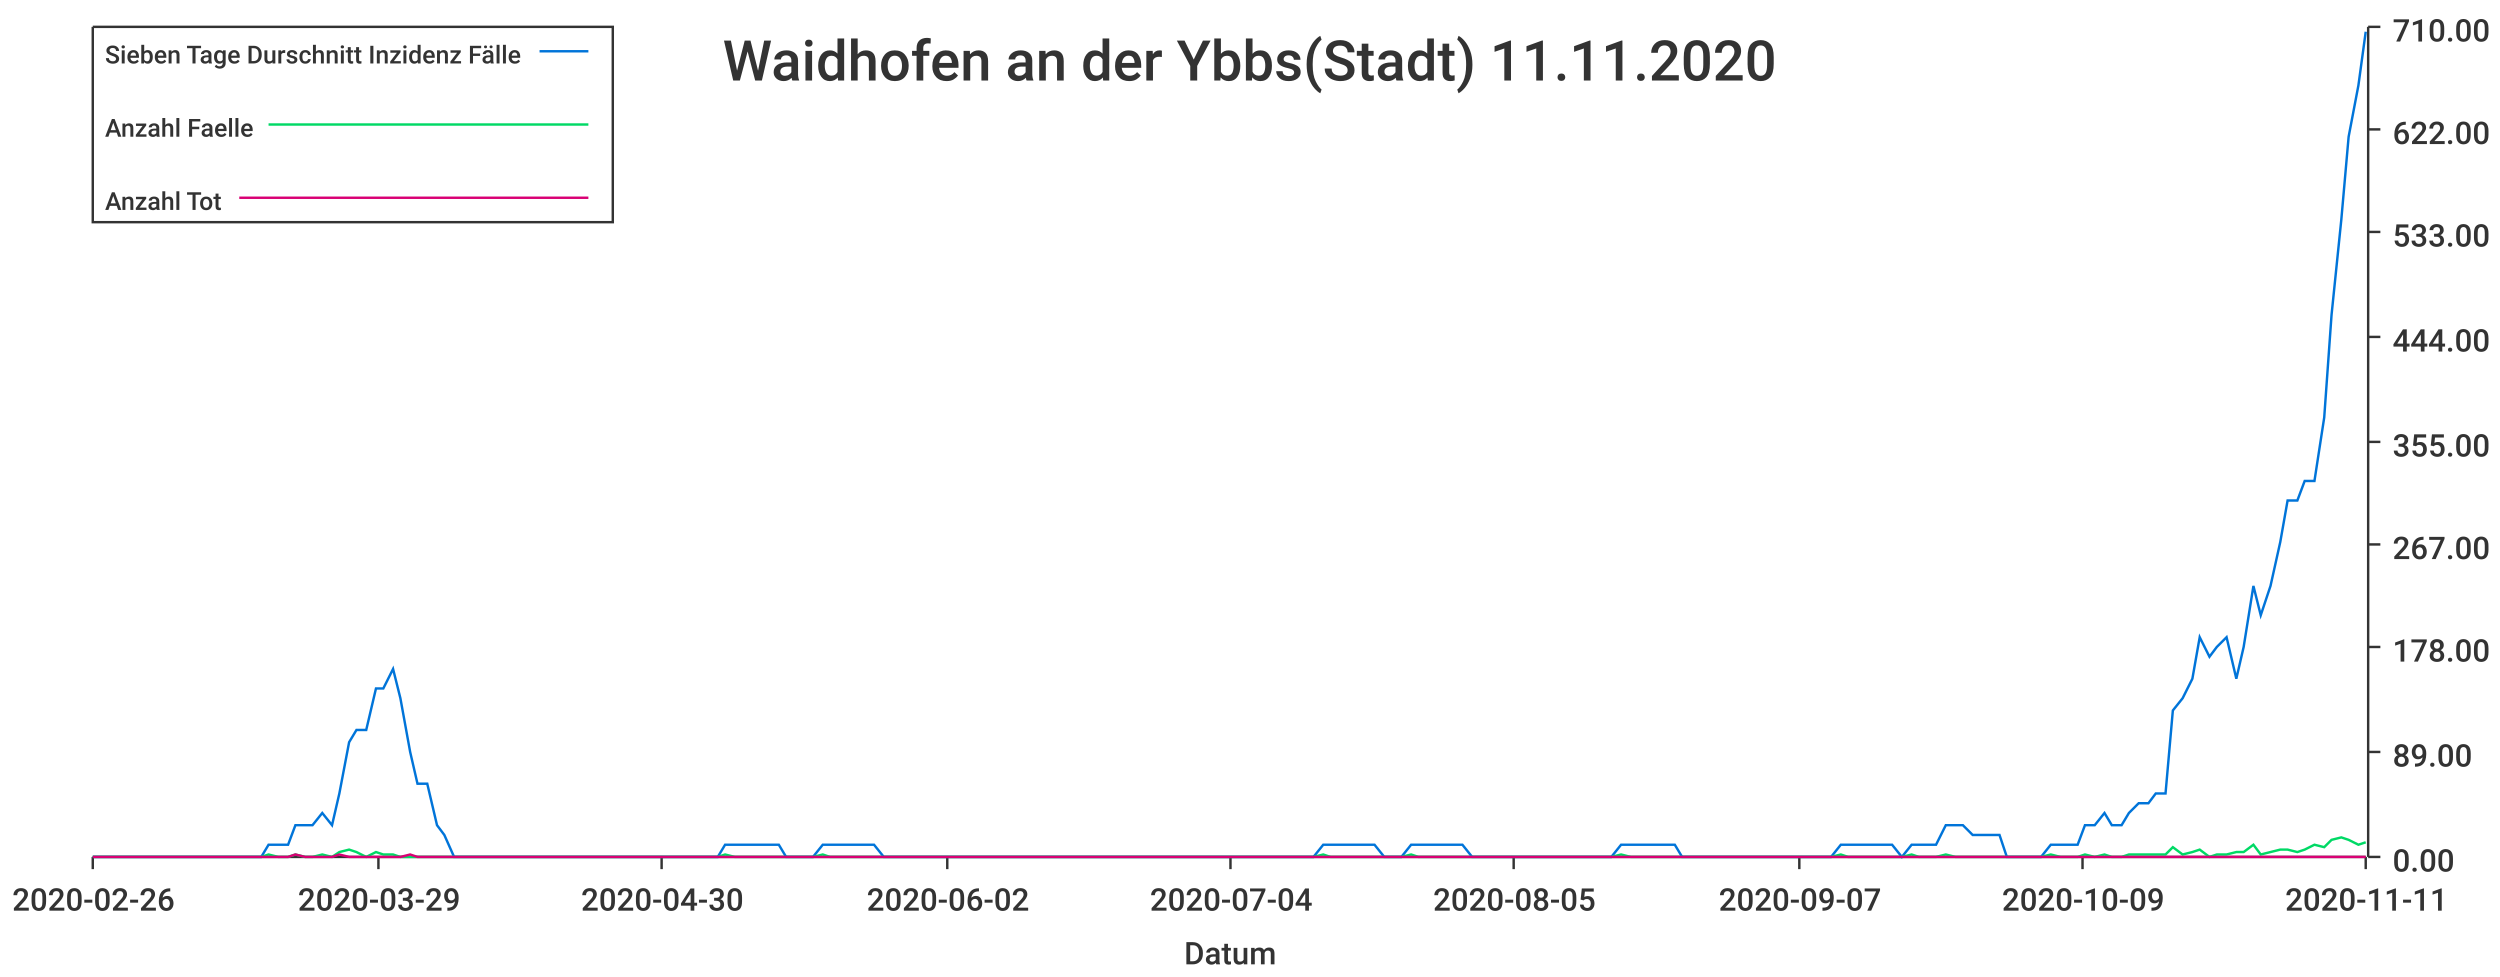
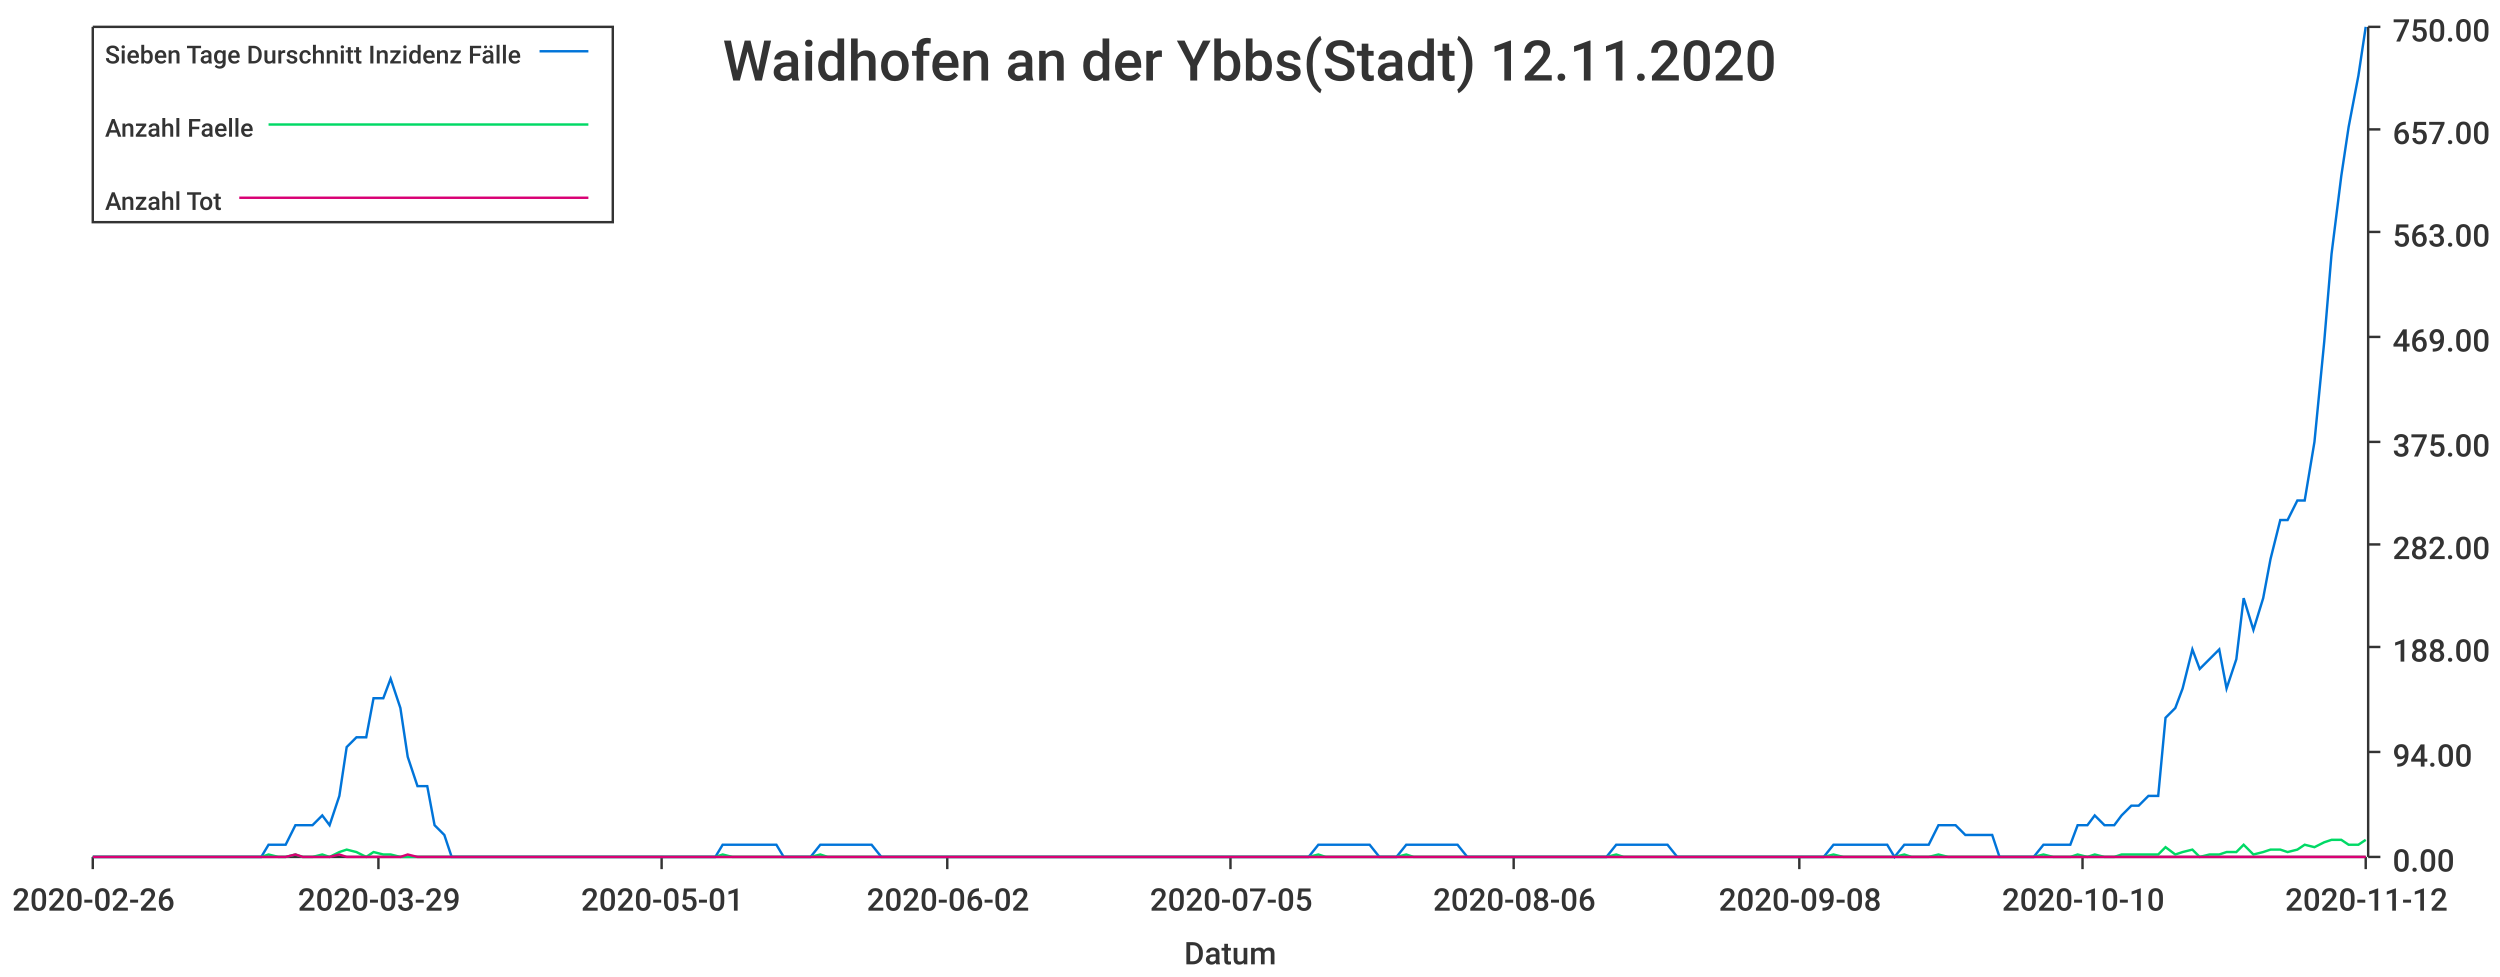
<svg xmlns="http://www.w3.org/2000/svg" width="1024" height="400">\n<path d="M 0 0 L 1024 0 L 1024 400 L 0 400 L 0 0" style="stroke-width:0;stroke:rgba(255,255,255,1.0);fill:rgba(255,255,255,1.0)" />
  <path d="M 38 11 L 969 11 L 969 351 L 38 351 L 38 11" style="stroke-width:0;stroke:rgba(255,255,255,1.0);fill:rgba(255,255,255,1.0)" />
  <path d="M 38 351 L 969 351" style="stroke-width:1;stroke:rgba(51,51,51,1.0);fill:none" />
  <path d="M 38 351 L 38 356" style="stroke-width:1;stroke:rgba(51,51,51,1.0);fill:none" />
  <text x="5" y="373" style="stroke-width:0;stroke:none;fill:rgba(51,51,51,1.0);font-size:12.8px;font-family:'Roboto Medium',sans-serif">2020-02-26</text>
  <path d="M 155 351 L 155 356" style="stroke-width:1;stroke:rgba(51,51,51,1.0);fill:none" />
  <text x="122" y="373" style="stroke-width:0;stroke:none;fill:rgba(51,51,51,1.0);font-size:12.8px;font-family:'Roboto Medium',sans-serif">2020-03-29</text>
  <path d="M 271 351 L 271 356" style="stroke-width:1;stroke:rgba(51,51,51,1.0);fill:none" />
-   <text x="238" y="373" style="stroke-width:0;stroke:none;fill:rgba(51,51,51,1.0);font-size:12.8px;font-family:'Roboto Medium',sans-serif">2020-04-30</text>
+   <text x="238" y="373" style="stroke-width:0;stroke:none;fill:rgba(51,51,51,1.0);font-size:12.8px;font-family:'Roboto Medium',sans-serif">2020-05-01</text>
  <path d="M 388 351 L 388 356" style="stroke-width:1;stroke:rgba(51,51,51,1.0);fill:none" />
  <text x="355" y="373" style="stroke-width:0;stroke:none;fill:rgba(51,51,51,1.0);font-size:12.8px;font-family:'Roboto Medium',sans-serif">2020-06-02</text>
  <path d="M 504 351 L 504 356" style="stroke-width:1;stroke:rgba(51,51,51,1.0);fill:none" />
-   <text x="471" y="373" style="stroke-width:0;stroke:none;fill:rgba(51,51,51,1.0);font-size:12.8px;font-family:'Roboto Medium',sans-serif">2020-07-04</text>
+   <text x="471" y="373" style="stroke-width:0;stroke:none;fill:rgba(51,51,51,1.0);font-size:12.8px;font-family:'Roboto Medium',sans-serif">2020-07-05</text>
  <path d="M 620 351 L 620 356" style="stroke-width:1;stroke:rgba(51,51,51,1.0);fill:none" />
-   <text x="587" y="373" style="stroke-width:0;stroke:none;fill:rgba(51,51,51,1.0);font-size:12.8px;font-family:'Roboto Medium',sans-serif">2020-08-05</text>
+   <text x="587" y="373" style="stroke-width:0;stroke:none;fill:rgba(51,51,51,1.0);font-size:12.8px;font-family:'Roboto Medium',sans-serif">2020-08-06</text>
  <path d="M 737 351 L 737 356" style="stroke-width:1;stroke:rgba(51,51,51,1.0);fill:none" />
-   <text x="704" y="373" style="stroke-width:0;stroke:none;fill:rgba(51,51,51,1.0);font-size:12.8px;font-family:'Roboto Medium',sans-serif">2020-09-07</text>
+   <text x="704" y="373" style="stroke-width:0;stroke:none;fill:rgba(51,51,51,1.0);font-size:12.8px;font-family:'Roboto Medium',sans-serif">2020-09-08</text>
  <path d="M 853 351 L 853 356" style="stroke-width:1;stroke:rgba(51,51,51,1.0);fill:none" />
-   <text x="820" y="373" style="stroke-width:0;stroke:none;fill:rgba(51,51,51,1.0);font-size:12.8px;font-family:'Roboto Medium',sans-serif">2020-10-09</text>
+   <text x="820" y="373" style="stroke-width:0;stroke:none;fill:rgba(51,51,51,1.0);font-size:12.8px;font-family:'Roboto Medium',sans-serif">2020-10-10</text>
  <path d="M 969 351 L 969 356" style="stroke-width:1;stroke:rgba(51,51,51,1.0);fill:none" />
-   <text x="936" y="373" style="stroke-width:0;stroke:none;fill:rgba(51,51,51,1.0);font-size:12.8px;font-family:'Roboto Medium',sans-serif">2020-11-11</text>
+   <text x="936" y="373" style="stroke-width:0;stroke:none;fill:rgba(51,51,51,1.0);font-size:12.8px;font-family:'Roboto Medium',sans-serif">2020-11-12</text>
  <text x="485" y="395" style="stroke-width:0;stroke:none;fill:rgba(51,51,51,1.0);font-size:12.8px;font-family:'Roboto Medium',sans-serif">Datum</text>
  <path d="M 970 351 L 970 11" style="stroke-width:1;stroke:rgba(51,51,51,1.0);fill:none" />
  <path d="M 970 351 L 975 351" style="stroke-width:1;stroke:rgba(51,51,51,1.0);fill:none" />
  <text x="980" y="357" style="stroke-width:0;stroke:none;fill:rgba(51,51,51,1.0);font-size:12.8px;font-family:'Roboto Medium',sans-serif">0.00</text>
  <path d="M 970 308 L 975 308" style="stroke-width:1;stroke:rgba(51,51,51,1.0);fill:none" />
-   <text x="980" y="314" style="stroke-width:0;stroke:none;fill:rgba(51,51,51,1.0);font-size:12.8px;font-family:'Roboto Medium',sans-serif">89.00</text>
+   <text x="980" y="314" style="stroke-width:0;stroke:none;fill:rgba(51,51,51,1.0);font-size:12.8px;font-family:'Roboto Medium',sans-serif">94.00</text>
  <path d="M 970 265 L 975 265" style="stroke-width:1;stroke:rgba(51,51,51,1.0);fill:none" />
-   <text x="980" y="271" style="stroke-width:0;stroke:none;fill:rgba(51,51,51,1.0);font-size:12.8px;font-family:'Roboto Medium',sans-serif">178.00</text>
+   <text x="980" y="271" style="stroke-width:0;stroke:none;fill:rgba(51,51,51,1.0);font-size:12.8px;font-family:'Roboto Medium',sans-serif">188.00</text>
  <path d="M 970 223 L 975 223" style="stroke-width:1;stroke:rgba(51,51,51,1.0);fill:none" />
-   <text x="980" y="229" style="stroke-width:0;stroke:none;fill:rgba(51,51,51,1.0);font-size:12.8px;font-family:'Roboto Medium',sans-serif">267.00</text>
+   <text x="980" y="229" style="stroke-width:0;stroke:none;fill:rgba(51,51,51,1.0);font-size:12.8px;font-family:'Roboto Medium',sans-serif">282.00</text>
  <path d="M 970 181 L 975 181" style="stroke-width:1;stroke:rgba(51,51,51,1.0);fill:none" />
-   <text x="980" y="187" style="stroke-width:0;stroke:none;fill:rgba(51,51,51,1.0);font-size:12.8px;font-family:'Roboto Medium',sans-serif">355.00</text>
+   <text x="980" y="187" style="stroke-width:0;stroke:none;fill:rgba(51,51,51,1.0);font-size:12.8px;font-family:'Roboto Medium',sans-serif">375.00</text>
  <path d="M 970 138 L 975 138" style="stroke-width:1;stroke:rgba(51,51,51,1.0);fill:none" />
-   <text x="980" y="144" style="stroke-width:0;stroke:none;fill:rgba(51,51,51,1.0);font-size:12.8px;font-family:'Roboto Medium',sans-serif">444.00</text>
+   <text x="980" y="144" style="stroke-width:0;stroke:none;fill:rgba(51,51,51,1.0);font-size:12.8px;font-family:'Roboto Medium',sans-serif">469.00</text>
  <path d="M 970 95 L 975 95" style="stroke-width:1;stroke:rgba(51,51,51,1.0);fill:none" />
-   <text x="980" y="101" style="stroke-width:0;stroke:none;fill:rgba(51,51,51,1.0);font-size:12.8px;font-family:'Roboto Medium',sans-serif">533.00</text>
+   <text x="980" y="101" style="stroke-width:0;stroke:none;fill:rgba(51,51,51,1.0);font-size:12.8px;font-family:'Roboto Medium',sans-serif">563.00</text>
  <path d="M 970 53 L 975 53" style="stroke-width:1;stroke:rgba(51,51,51,1.0);fill:none" />
-   <text x="980" y="59" style="stroke-width:0;stroke:none;fill:rgba(51,51,51,1.0);font-size:12.8px;font-family:'Roboto Medium',sans-serif">622.00</text>
+   <text x="980" y="59" style="stroke-width:0;stroke:none;fill:rgba(51,51,51,1.0);font-size:12.8px;font-family:'Roboto Medium',sans-serif">657.00</text>
  <path d="M 970 11 L 975 11" style="stroke-width:1;stroke:rgba(51,51,51,1.0);fill:none" />
-   <text x="980" y="17" style="stroke-width:0;stroke:none;fill:rgba(51,51,51,1.0);font-size:12.8px;font-family:'Roboto Medium',sans-serif">710.00</text>
-   <path d="M 38 351 L 42 351 L 46 351 L 49 351 L 53 351 L 56 351 L 60 351 L 64 351 L 67 351 L 71 351 L 74 351 L 78 351 L 82 351 L 85 351 L 89 351 L 92 351 L 96 351 L 100 351 L 103 351 L 107 351 L 110 346 L 114 346 L 118 346 L 121 338 L 125 338 L 128 338 L 132 333 L 136 338 L 139 325 L 143 304 L 146 299 L 150 299 L 154 282 L 157 282 L 161 274 L 164 286 L 168 308 L 171 321 L 175 321 L 179 338 L 182 342 L 186 351 L 189 351 L 193 351 L 197 351 L 200 351 L 204 351 L 207 351 L 211 351 L 215 351 L 218 351 L 222 351 L 225 351 L 229 351 L 233 351 L 236 351 L 240 351 L 243 351 L 247 351 L 251 351 L 254 351 L 258 351 L 261 351 L 265 351 L 269 351 L 272 351 L 276 351 L 279 351 L 283 351 L 287 351 L 290 351 L 294 351 L 297 346 L 301 346 L 304 346 L 308 346 L 312 346 L 315 346 L 319 346 L 322 351 L 326 351 L 330 351 L 333 351 L 337 346 L 340 346 L 344 346 L 348 346 L 351 346 L 355 346 L 358 346 L 362 351 L 366 351 L 369 351 L 373 351 L 376 351 L 380 351 L 384 351 L 387 351 L 391 351 L 394 351 L 398 351 L 402 351 L 405 351 L 409 351 L 412 351 L 416 351 L 420 351 L 423 351 L 427 351 L 430 351 L 434 351 L 437 351 L 441 351 L 445 351 L 448 351 L 452 351 L 455 351 L 459 351 L 463 351 L 466 351 L 470 351 L 473 351 L 477 351 L 481 351 L 484 351 L 488 351 L 491 351 L 495 351 L 499 351 L 502 351 L 506 351 L 509 351 L 513 351 L 517 351 L 520 351 L 524 351 L 527 351 L 531 351 L 535 351 L 538 351 L 542 346 L 545 346 L 549 346 L 553 346 L 556 346 L 560 346 L 563 346 L 567 351 L 570 351 L 574 351 L 578 346 L 581 346 L 585 346 L 588 346 L 592 346 L 596 346 L 599 346 L 603 351 L 606 351 L 610 351 L 614 351 L 617 351 L 621 351 L 624 351 L 628 351 L 632 351 L 635 351 L 639 351 L 642 351 L 646 351 L 650 351 L 653 351 L 657 351 L 660 351 L 664 346 L 668 346 L 671 346 L 675 346 L 678 346 L 682 346 L 686 346 L 689 351 L 693 351 L 696 351 L 700 351 L 703 351 L 707 351 L 711 351 L 714 351 L 718 351 L 721 351 L 725 351 L 729 351 L 732 351 L 736 351 L 739 351 L 743 351 L 747 351 L 750 351 L 754 346 L 757 346 L 761 346 L 765 346 L 768 346 L 772 346 L 775 346 L 779 351 L 783 346 L 786 346 L 790 346 L 793 346 L 797 338 L 801 338 L 804 338 L 808 342 L 811 342 L 815 342 L 819 342 L 822 351 L 826 351 L 829 351 L 833 351 L 836 351 L 840 346 L 844 346 L 847 346 L 851 346 L 854 338 L 858 338 L 862 333 L 865 338 L 869 338 L 872 333 L 876 329 L 880 329 L 883 325 L 887 325 L 890 291 L 894 286 L 898 278 L 901 261 L 905 269 L 908 265 L 912 261 L 916 278 L 919 265 L 923 240 L 926 252 L 930 240 L 934 222 L 937 205 L 941 205 L 944 197 L 948 197 L 952 171 L 955 129 L 959 90 L 962 56 L 966 35 L 969 13" style="stroke-width:1;stroke:rgba(0,116,217,1.0);fill:none" />
-   <path d="M 38 351 L 42 351 L 46 351 L 49 351 L 53 351 L 56 351 L 60 351 L 64 351 L 67 351 L 71 351 L 74 351 L 78 351 L 82 351 L 85 351 L 89 351 L 92 351 L 96 351 L 100 351 L 103 351 L 107 351 L 110 350 L 114 351 L 118 351 L 121 350 L 125 351 L 128 351 L 132 350 L 136 351 L 139 349 L 143 348 L 146 349 L 150 351 L 154 349 L 157 350 L 161 350 L 164 351 L 168 351 L 171 351 L 175 351 L 179 351 L 182 351 L 186 351 L 189 351 L 193 351 L 197 351 L 200 351 L 204 351 L 207 351 L 211 351 L 215 351 L 218 351 L 222 351 L 225 351 L 229 351 L 233 351 L 236 351 L 240 351 L 243 351 L 247 351 L 251 351 L 254 351 L 258 351 L 261 351 L 265 351 L 269 351 L 272 351 L 276 351 L 279 351 L 283 351 L 287 351 L 290 351 L 294 351 L 297 350 L 301 351 L 304 351 L 308 351 L 312 351 L 315 351 L 319 351 L 322 351 L 326 351 L 330 351 L 333 351 L 337 350 L 340 351 L 344 351 L 348 351 L 351 351 L 355 351 L 358 351 L 362 351 L 366 351 L 369 351 L 373 351 L 376 351 L 380 351 L 384 351 L 387 351 L 391 351 L 394 351 L 398 351 L 402 351 L 405 351 L 409 351 L 412 351 L 416 351 L 420 351 L 423 351 L 427 351 L 430 351 L 434 351 L 437 351 L 441 351 L 445 351 L 448 351 L 452 351 L 455 351 L 459 351 L 463 351 L 466 351 L 470 351 L 473 351 L 477 351 L 481 351 L 484 351 L 488 351 L 491 351 L 495 351 L 499 351 L 502 351 L 506 351 L 509 351 L 513 351 L 517 351 L 520 351 L 524 351 L 527 351 L 531 351 L 535 351 L 538 351 L 542 350 L 545 351 L 549 351 L 553 351 L 556 351 L 560 351 L 563 351 L 567 351 L 570 351 L 574 351 L 578 350 L 581 351 L 585 351 L 588 351 L 592 351 L 596 351 L 599 351 L 603 351 L 606 351 L 610 351 L 614 351 L 617 351 L 621 351 L 624 351 L 628 351 L 632 351 L 635 351 L 639 351 L 642 351 L 646 351 L 650 351 L 653 351 L 657 351 L 660 351 L 664 350 L 668 351 L 671 351 L 675 351 L 678 351 L 682 351 L 686 351 L 689 351 L 693 351 L 696 351 L 700 351 L 703 351 L 707 351 L 711 351 L 714 351 L 718 351 L 721 351 L 725 351 L 729 351 L 732 351 L 736 351 L 739 351 L 743 351 L 747 351 L 750 351 L 754 350 L 757 351 L 761 351 L 765 351 L 768 351 L 772 351 L 775 351 L 779 351 L 783 350 L 786 351 L 790 351 L 793 351 L 797 350 L 801 351 L 804 351 L 808 351 L 811 351 L 815 351 L 819 351 L 822 351 L 826 351 L 829 351 L 833 351 L 836 351 L 840 350 L 844 351 L 847 351 L 851 351 L 854 350 L 858 351 L 862 350 L 865 351 L 869 351 L 872 350 L 876 350 L 880 350 L 883 350 L 887 350 L 890 347 L 894 350 L 898 349 L 901 348 L 905 351 L 908 350 L 912 350 L 916 349 L 919 349 L 923 346 L 926 350 L 930 349 L 934 348 L 937 348 L 941 349 L 944 348 L 948 346 L 952 347 L 955 344 L 959 343 L 962 344 L 966 346 L 969 345" style="stroke-width:1;stroke:rgba(0,217,101,1.0);fill:none" />
-   <path d="M 38 351 L 42 351 L 46 351 L 49 351 L 53 351 L 56 351 L 60 351 L 64 351 L 67 351 L 71 351 L 74 351 L 78 351 L 82 351 L 85 351 L 89 351 L 92 351 L 96 351 L 100 351 L 103 351 L 107 351 L 110 351 L 114 351 L 118 351 L 121 350 L 125 351 L 128 351 L 132 351 L 136 351 L 139 350 L 143 351 L 146 351 L 150 351 L 154 351 L 157 351 L 161 351 L 164 351 L 168 350 L 171 351 L 175 351 L 179 351 L 182 351 L 186 351 L 189 351 L 193 351 L 197 351 L 200 351 L 204 351 L 207 351 L 211 351 L 215 351 L 218 351 L 222 351 L 225 351 L 229 351 L 233 351 L 236 351 L 240 351 L 243 351 L 247 351 L 251 351 L 254 351 L 258 351 L 261 351 L 265 351 L 269 351 L 272 351 L 276 351 L 279 351 L 283 351 L 287 351 L 290 351 L 294 351 L 297 351 L 301 351 L 304 351 L 308 351 L 312 351 L 315 351 L 319 351 L 322 351 L 326 351 L 330 351 L 333 351 L 337 351 L 340 351 L 344 351 L 348 351 L 351 351 L 355 351 L 358 351 L 362 351 L 366 351 L 369 351 L 373 351 L 376 351 L 380 351 L 384 351 L 387 351 L 391 351 L 394 351 L 398 351 L 402 351 L 405 351 L 409 351 L 412 351 L 416 351 L 420 351 L 423 351 L 427 351 L 430 351 L 434 351 L 437 351 L 441 351 L 445 351 L 448 351 L 452 351 L 455 351 L 459 351 L 463 351 L 466 351 L 470 351 L 473 351 L 477 351 L 481 351 L 484 351 L 488 351 L 491 351 L 495 351 L 499 351 L 502 351 L 506 351 L 509 351 L 513 351 L 517 351 L 520 351 L 524 351 L 527 351 L 531 351 L 535 351 L 538 351 L 542 351 L 545 351 L 549 351 L 553 351 L 556 351 L 560 351 L 563 351 L 567 351 L 570 351 L 574 351 L 578 351 L 581 351 L 585 351 L 588 351 L 592 351 L 596 351 L 599 351 L 603 351 L 606 351 L 610 351 L 614 351 L 617 351 L 621 351 L 624 351 L 628 351 L 632 351 L 635 351 L 639 351 L 642 351 L 646 351 L 650 351 L 653 351 L 657 351 L 660 351 L 664 351 L 668 351 L 671 351 L 675 351 L 678 351 L 682 351 L 686 351 L 689 351 L 693 351 L 696 351 L 700 351 L 703 351 L 707 351 L 711 351 L 714 351 L 718 351 L 721 351 L 725 351 L 729 351 L 732 351 L 736 351 L 739 351 L 743 351 L 747 351 L 750 351 L 754 351 L 757 351 L 761 351 L 765 351 L 768 351 L 772 351 L 775 351 L 779 351 L 783 351 L 786 351 L 790 351 L 793 351 L 797 351 L 801 351 L 804 351 L 808 351 L 811 351 L 815 351 L 819 351 L 822 351 L 826 351 L 829 351 L 833 351 L 836 351 L 840 351 L 844 351 L 847 351 L 851 351 L 854 351 L 858 351 L 862 351 L 865 351 L 869 351 L 872 351 L 876 351 L 880 351 L 883 351 L 887 351 L 890 351 L 894 351 L 898 351 L 901 351 L 905 351 L 908 351 L 912 351 L 916 351 L 919 351 L 923 351 L 926 351 L 930 351 L 934 351 L 937 351 L 941 351 L 944 351 L 948 351 L 952 351 L 955 351 L 959 351 L 962 351 L 966 351 L 969 351" style="stroke-width:1;stroke:rgba(217,0,116,1.0);fill:none" />
-   <text x="296" y="33" style="stroke-width:0;stroke:none;fill:rgba(51,51,51,1.0);font-size:23.0px;font-family:'Roboto Medium',sans-serif">Waidhofen an der Ybbs(Stadt) 11.11.2020</text>
+   <text x="980" y="17" style="stroke-width:0;stroke:none;fill:rgba(51,51,51,1.0);font-size:12.8px;font-family:'Roboto Medium',sans-serif">750.00</text>
+   <path d="M 38 351 L 42 351 L 46 351 L 49 351 L 53 351 L 56 351 L 60 351 L 64 351 L 67 351 L 71 351 L 74 351 L 78 351 L 81 351 L 85 351 L 89 351 L 92 351 L 96 351 L 99 351 L 103 351 L 107 351 L 110 346 L 114 346 L 117 346 L 121 338 L 124 338 L 128 338 L 132 334 L 135 338 L 139 326 L 142 306 L 146 302 L 150 302 L 153 286 L 157 286 L 160 278 L 164 290 L 167 310 L 171 322 L 175 322 L 178 338 L 182 342 L 185 351 L 189 351 L 192 351 L 196 351 L 200 351 L 203 351 L 207 351 L 210 351 L 214 351 L 218 351 L 221 351 L 225 351 L 228 351 L 232 351 L 235 351 L 239 351 L 243 351 L 246 351 L 250 351 L 253 351 L 257 351 L 261 351 L 264 351 L 268 351 L 271 351 L 275 351 L 278 351 L 282 351 L 286 351 L 289 351 L 293 351 L 296 346 L 300 346 L 303 346 L 307 346 L 311 346 L 314 346 L 318 346 L 321 351 L 325 351 L 329 351 L 332 351 L 336 346 L 339 346 L 343 346 L 346 346 L 350 346 L 354 346 L 357 346 L 361 351 L 364 351 L 368 351 L 372 351 L 375 351 L 379 351 L 382 351 L 386 351 L 389 351 L 393 351 L 397 351 L 400 351 L 404 351 L 407 351 L 411 351 L 414 351 L 418 351 L 422 351 L 425 351 L 429 351 L 432 351 L 436 351 L 440 351 L 443 351 L 447 351 L 450 351 L 454 351 L 457 351 L 461 351 L 465 351 L 468 351 L 472 351 L 475 351 L 479 351 L 483 351 L 486 351 L 490 351 L 493 351 L 497 351 L 500 351 L 504 351 L 508 351 L 511 351 L 515 351 L 518 351 L 522 351 L 525 351 L 529 351 L 533 351 L 536 351 L 540 346 L 543 346 L 547 346 L 551 346 L 554 346 L 558 346 L 561 346 L 565 351 L 568 351 L 572 351 L 576 346 L 579 346 L 583 346 L 586 346 L 590 346 L 594 346 L 597 346 L 601 351 L 604 351 L 608 351 L 611 351 L 615 351 L 619 351 L 622 351 L 626 351 L 629 351 L 633 351 L 636 351 L 640 351 L 644 351 L 647 351 L 651 351 L 654 351 L 658 351 L 662 346 L 665 346 L 669 346 L 672 346 L 676 346 L 679 346 L 683 346 L 687 351 L 690 351 L 694 351 L 697 351 L 701 351 L 705 351 L 708 351 L 712 351 L 715 351 L 719 351 L 722 351 L 726 351 L 730 351 L 733 351 L 737 351 L 740 351 L 744 351 L 747 351 L 751 346 L 755 346 L 758 346 L 762 346 L 765 346 L 769 346 L 773 346 L 776 351 L 780 346 L 783 346 L 787 346 L 790 346 L 794 338 L 798 338 L 801 338 L 805 342 L 808 342 L 812 342 L 816 342 L 819 351 L 823 351 L 826 351 L 830 351 L 833 351 L 837 346 L 841 346 L 844 346 L 848 346 L 851 338 L 855 338 L 858 334 L 862 338 L 866 338 L 869 334 L 873 330 L 876 330 L 880 326 L 884 326 L 887 294 L 891 290 L 894 282 L 898 266 L 901 274 L 905 270 L 909 266 L 912 282 L 916 270 L 919 245 L 923 258 L 927 245 L 930 229 L 934 213 L 937 213 L 941 205 L 944 205 L 948 181 L 952 140 L 955 104 L 959 72 L 962 52 L 966 31 L 969 11" style="stroke-width:1;stroke:rgba(0,116,217,1.0);fill:none" />
+   <path d="M 38 351 L 42 351 L 46 351 L 49 351 L 53 351 L 56 351 L 60 351 L 64 351 L 67 351 L 71 351 L 74 351 L 78 351 L 81 351 L 85 351 L 89 351 L 92 351 L 96 351 L 99 351 L 103 351 L 107 351 L 110 350 L 114 351 L 117 351 L 121 350 L 124 351 L 128 351 L 132 350 L 135 351 L 139 349 L 142 348 L 146 349 L 150 351 L 153 349 L 157 350 L 160 350 L 164 351 L 167 351 L 171 351 L 175 351 L 178 351 L 182 351 L 185 351 L 189 351 L 192 351 L 196 351 L 200 351 L 203 351 L 207 351 L 210 351 L 214 351 L 218 351 L 221 351 L 225 351 L 228 351 L 232 351 L 235 351 L 239 351 L 243 351 L 246 351 L 250 351 L 253 351 L 257 351 L 261 351 L 264 351 L 268 351 L 271 351 L 275 351 L 278 351 L 282 351 L 286 351 L 289 351 L 293 351 L 296 350 L 300 351 L 303 351 L 307 351 L 311 351 L 314 351 L 318 351 L 321 351 L 325 351 L 329 351 L 332 351 L 336 350 L 339 351 L 343 351 L 346 351 L 350 351 L 354 351 L 357 351 L 361 351 L 364 351 L 368 351 L 372 351 L 375 351 L 379 351 L 382 351 L 386 351 L 389 351 L 393 351 L 397 351 L 400 351 L 404 351 L 407 351 L 411 351 L 414 351 L 418 351 L 422 351 L 425 351 L 429 351 L 432 351 L 436 351 L 440 351 L 443 351 L 447 351 L 450 351 L 454 351 L 457 351 L 461 351 L 465 351 L 468 351 L 472 351 L 475 351 L 479 351 L 483 351 L 486 351 L 490 351 L 493 351 L 497 351 L 500 351 L 504 351 L 508 351 L 511 351 L 515 351 L 518 351 L 522 351 L 525 351 L 529 351 L 533 351 L 536 351 L 540 350 L 543 351 L 547 351 L 551 351 L 554 351 L 558 351 L 561 351 L 565 351 L 568 351 L 572 351 L 576 350 L 579 351 L 583 351 L 586 351 L 590 351 L 594 351 L 597 351 L 601 351 L 604 351 L 608 351 L 611 351 L 615 351 L 619 351 L 622 351 L 626 351 L 629 351 L 633 351 L 636 351 L 640 351 L 644 351 L 647 351 L 651 351 L 654 351 L 658 351 L 662 350 L 665 351 L 669 351 L 672 351 L 676 351 L 679 351 L 683 351 L 687 351 L 690 351 L 694 351 L 697 351 L 701 351 L 705 351 L 708 351 L 712 351 L 715 351 L 719 351 L 722 351 L 726 351 L 730 351 L 733 351 L 737 351 L 740 351 L 744 351 L 747 351 L 751 350 L 755 351 L 758 351 L 762 351 L 765 351 L 769 351 L 773 351 L 776 351 L 780 350 L 783 351 L 787 351 L 790 351 L 794 350 L 798 351 L 801 351 L 805 351 L 808 351 L 812 351 L 816 351 L 819 351 L 823 351 L 826 351 L 830 351 L 833 351 L 837 350 L 841 351 L 844 351 L 848 351 L 851 350 L 855 351 L 858 350 L 862 351 L 866 351 L 869 350 L 873 350 L 876 350 L 880 350 L 884 350 L 887 347 L 891 350 L 894 349 L 898 348 L 901 351 L 905 350 L 909 350 L 912 349 L 916 349 L 919 346 L 923 350 L 927 349 L 930 348 L 934 348 L 937 349 L 941 348 L 944 346 L 948 347 L 952 345 L 955 344 L 959 344 L 962 346 L 966 346 L 969 344" style="stroke-width:1;stroke:rgba(0,217,101,1.0);fill:none" />
+   <path d="M 38 351 L 42 351 L 46 351 L 49 351 L 53 351 L 56 351 L 60 351 L 64 351 L 67 351 L 71 351 L 74 351 L 78 351 L 81 351 L 85 351 L 89 351 L 92 351 L 96 351 L 99 351 L 103 351 L 107 351 L 110 351 L 114 351 L 117 351 L 121 350 L 124 351 L 128 351 L 132 351 L 135 351 L 139 350 L 142 351 L 146 351 L 150 351 L 153 351 L 157 351 L 160 351 L 164 351 L 167 350 L 171 351 L 175 351 L 178 351 L 182 351 L 185 351 L 189 351 L 192 351 L 196 351 L 200 351 L 203 351 L 207 351 L 210 351 L 214 351 L 218 351 L 221 351 L 225 351 L 228 351 L 232 351 L 235 351 L 239 351 L 243 351 L 246 351 L 250 351 L 253 351 L 257 351 L 261 351 L 264 351 L 268 351 L 271 351 L 275 351 L 278 351 L 282 351 L 286 351 L 289 351 L 293 351 L 296 351 L 300 351 L 303 351 L 307 351 L 311 351 L 314 351 L 318 351 L 321 351 L 325 351 L 329 351 L 332 351 L 336 351 L 339 351 L 343 351 L 346 351 L 350 351 L 354 351 L 357 351 L 361 351 L 364 351 L 368 351 L 372 351 L 375 351 L 379 351 L 382 351 L 386 351 L 389 351 L 393 351 L 397 351 L 400 351 L 404 351 L 407 351 L 411 351 L 414 351 L 418 351 L 422 351 L 425 351 L 429 351 L 432 351 L 436 351 L 440 351 L 443 351 L 447 351 L 450 351 L 454 351 L 457 351 L 461 351 L 465 351 L 468 351 L 472 351 L 475 351 L 479 351 L 483 351 L 486 351 L 490 351 L 493 351 L 497 351 L 500 351 L 504 351 L 508 351 L 511 351 L 515 351 L 518 351 L 522 351 L 525 351 L 529 351 L 533 351 L 536 351 L 540 351 L 543 351 L 547 351 L 551 351 L 554 351 L 558 351 L 561 351 L 565 351 L 568 351 L 572 351 L 576 351 L 579 351 L 583 351 L 586 351 L 590 351 L 594 351 L 597 351 L 601 351 L 604 351 L 608 351 L 611 351 L 615 351 L 619 351 L 622 351 L 626 351 L 629 351 L 633 351 L 636 351 L 640 351 L 644 351 L 647 351 L 651 351 L 654 351 L 658 351 L 662 351 L 665 351 L 669 351 L 672 351 L 676 351 L 679 351 L 683 351 L 687 351 L 690 351 L 694 351 L 697 351 L 701 351 L 705 351 L 708 351 L 712 351 L 715 351 L 719 351 L 722 351 L 726 351 L 730 351 L 733 351 L 737 351 L 740 351 L 744 351 L 747 351 L 751 351 L 755 351 L 758 351 L 762 351 L 765 351 L 769 351 L 773 351 L 776 351 L 780 351 L 783 351 L 787 351 L 790 351 L 794 351 L 798 351 L 801 351 L 805 351 L 808 351 L 812 351 L 816 351 L 819 351 L 823 351 L 826 351 L 830 351 L 833 351 L 837 351 L 841 351 L 844 351 L 848 351 L 851 351 L 855 351 L 858 351 L 862 351 L 866 351 L 869 351 L 873 351 L 876 351 L 880 351 L 884 351 L 887 351 L 891 351 L 894 351 L 898 351 L 901 351 L 905 351 L 909 351 L 912 351 L 916 351 L 919 351 L 923 351 L 927 351 L 930 351 L 934 351 L 937 351 L 941 351 L 944 351 L 948 351 L 952 351 L 955 351 L 959 351 L 962 351 L 966 351 L 969 351" style="stroke-width:1;stroke:rgba(217,0,116,1.0);fill:none" />
+   <text x="296" y="33" style="stroke-width:0;stroke:none;fill:rgba(51,51,51,1.0);font-size:23.0px;font-family:'Roboto Medium',sans-serif">Waidhofen an der Ybbs(Stadt) 12.11.2020</text>
  <path d="M 38 11 L 251 11 L 251 91 L 38 91 L 38 11" style="stroke-width:1;stroke:rgba(51,51,51,1.0);fill:rgba(255,255,255,1.0)" />
  <text x="43" y="26" style="stroke-width:0;stroke:none;fill:rgba(51,51,51,1.0);font-size:10.2px;font-family:'Roboto Medium',sans-serif">Sieben Tage Durschnitt Inzidenz Fälle</text>
  <path d="M 221 21 L 241 21" style="stroke-width:1;stroke:rgba(0,116,217,1.0);fill:none" />
  <text x="43" y="56" style="stroke-width:0;stroke:none;fill:rgba(51,51,51,1.0);font-size:10.2px;font-family:'Roboto Medium',sans-serif">Anzahl Faelle</text>
  <path d="M 110 51 L 241 51" style="stroke-width:1;stroke:rgba(0,217,101,1.0);fill:none" />
  <text x="43" y="86" style="stroke-width:0;stroke:none;fill:rgba(51,51,51,1.0);font-size:10.2px;font-family:'Roboto Medium',sans-serif">Anzahl Tot</text>
  <path d="M 98 81 L 241 81" style="stroke-width:1;stroke:rgba(217,0,116,1.0);fill:none" />
</svg>
